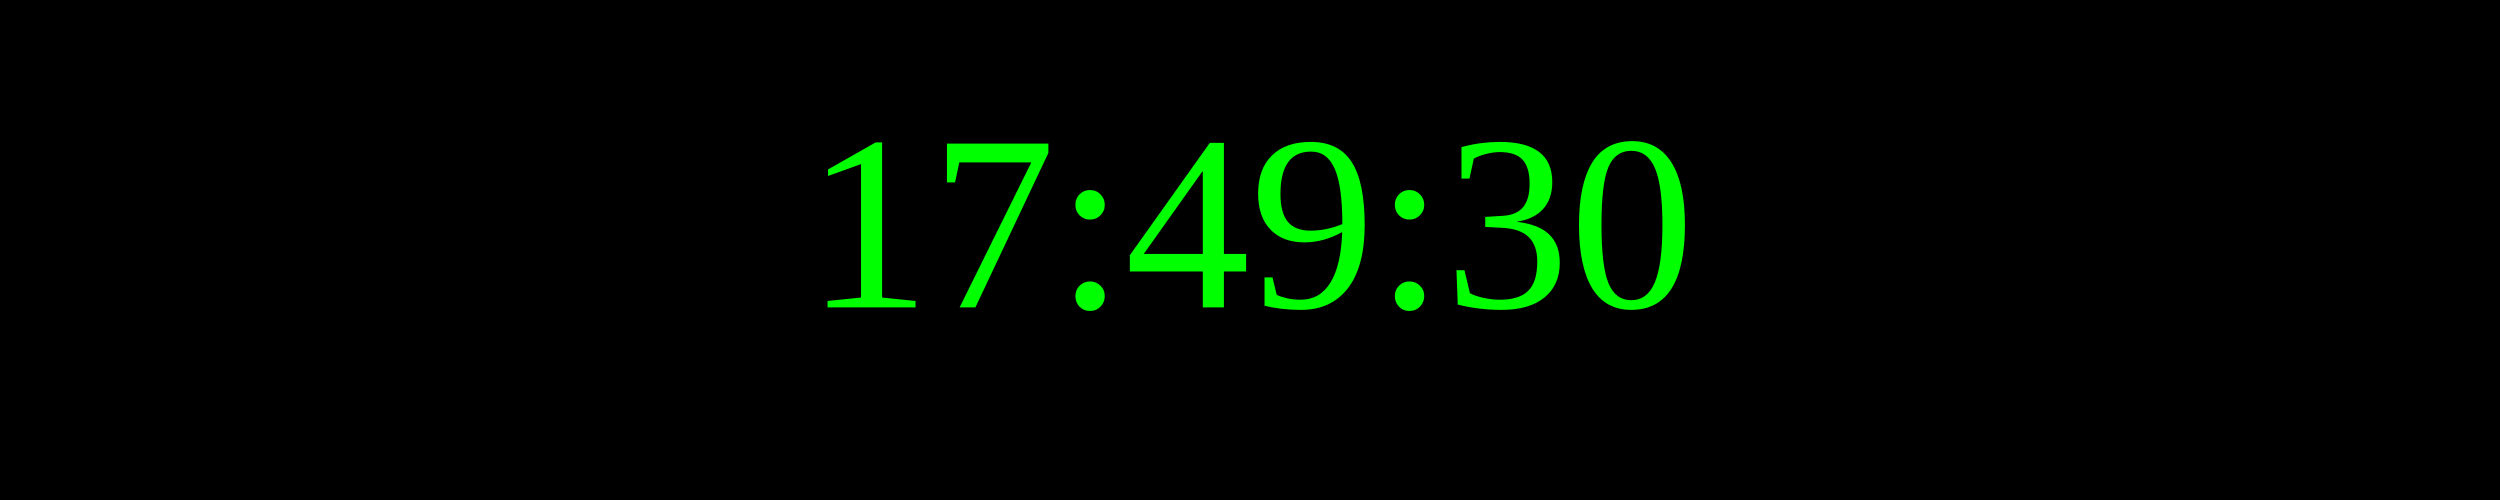
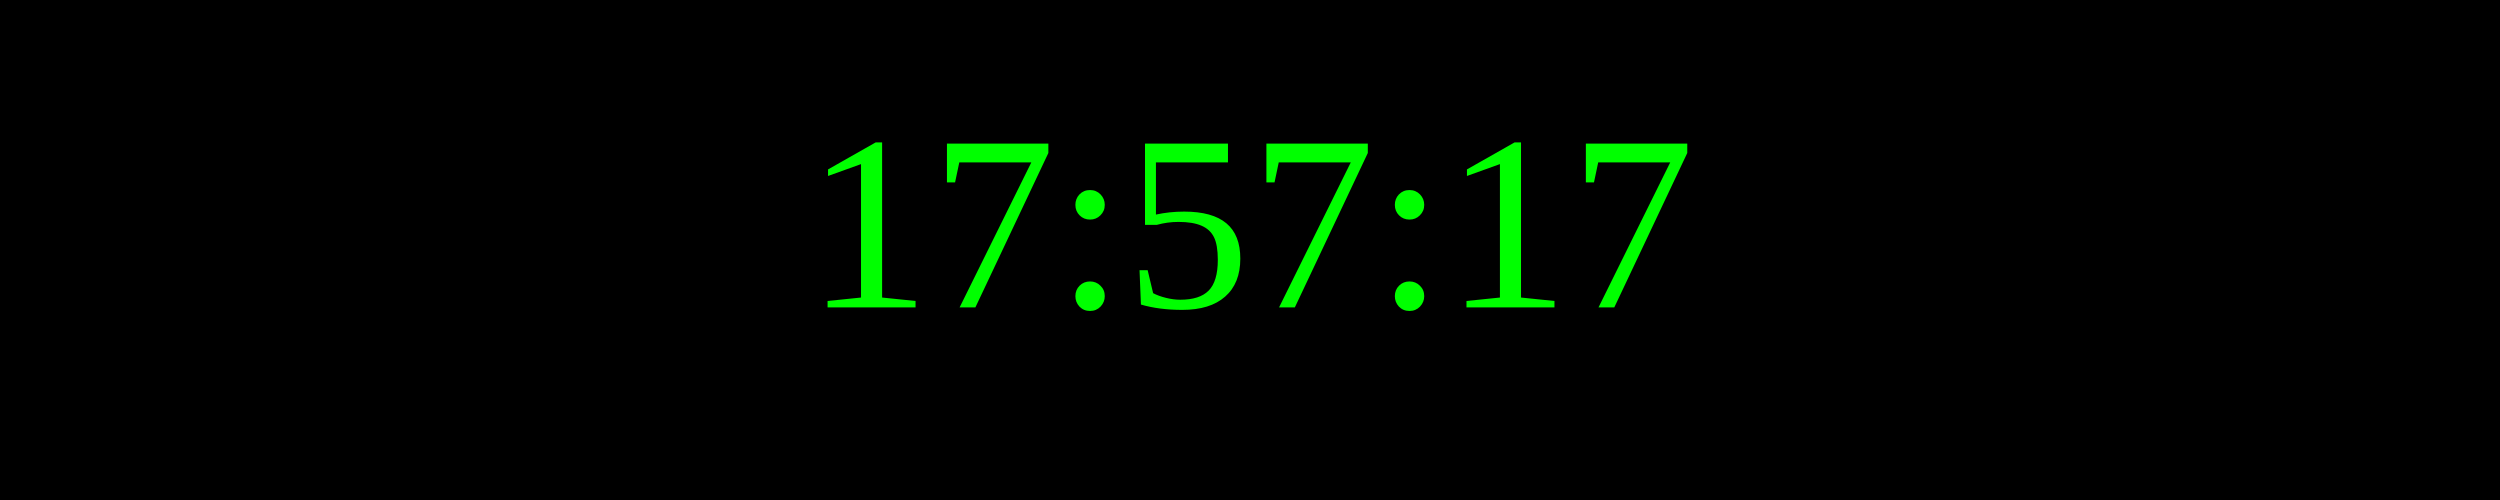
<svg xmlns="http://www.w3.org/2000/svg" width="250" height="50">
  <rect width="100%" height="100%" fill="black" />
  <text x="50%" y="50%" font-size="25" fill="lime" text-anchor="middle" dominant-baseline="middle">
- 17:49:30
+ 17:57:17
</text>
</svg>
